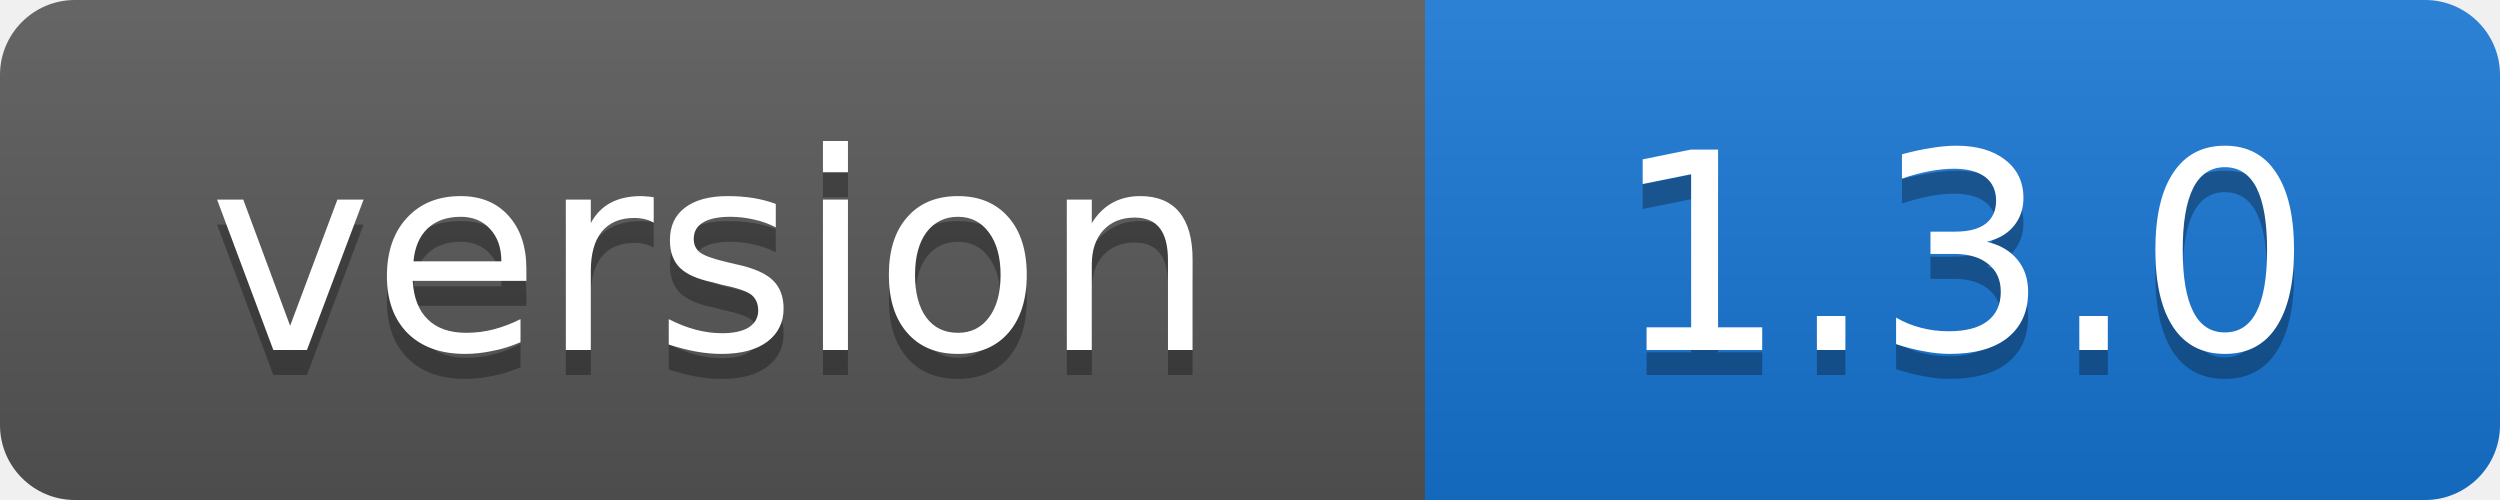
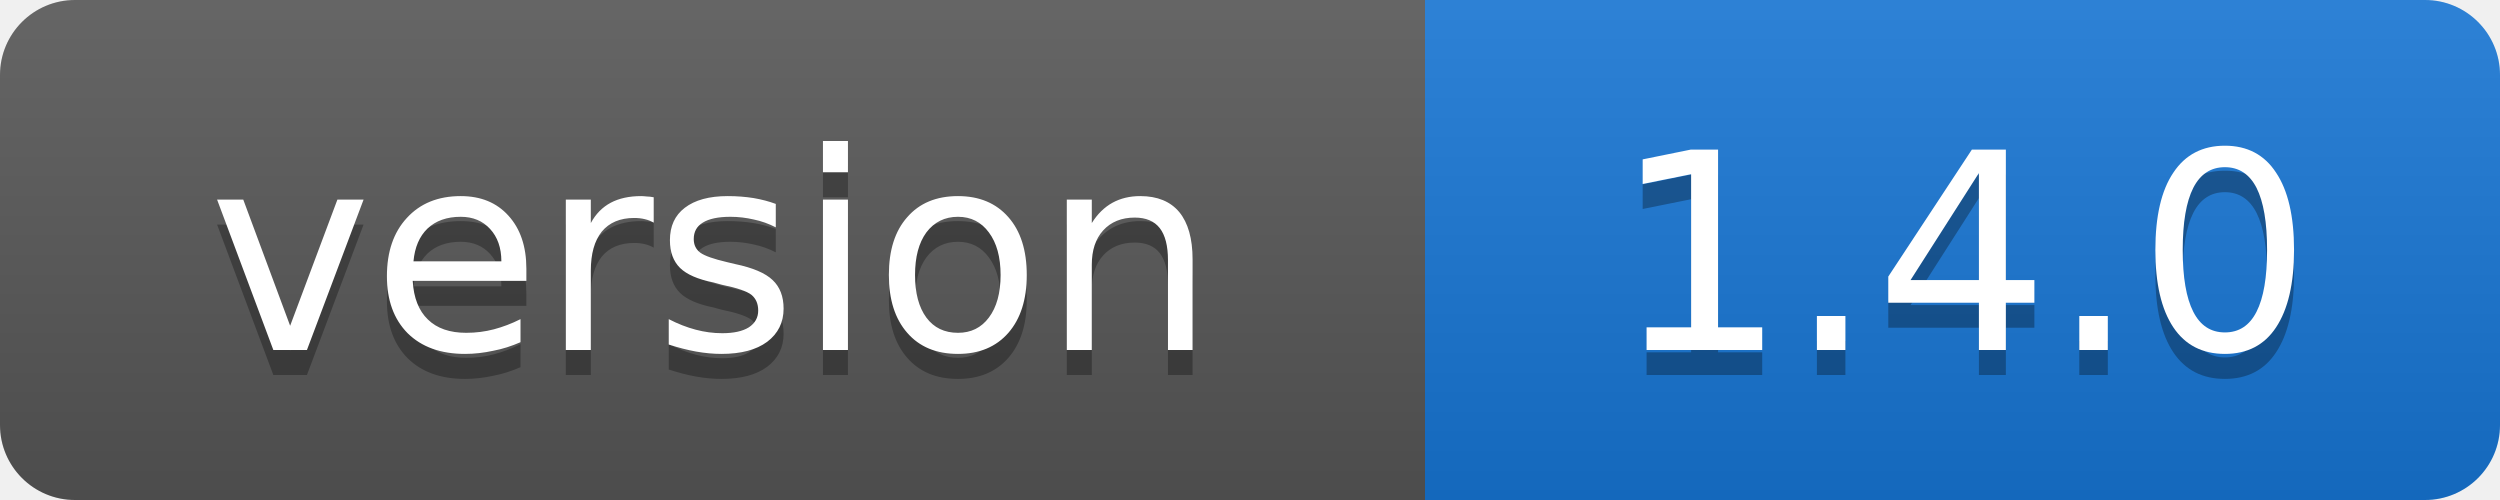
- <svg xmlns="http://www.w3.org/2000/svg" width="100" height="20" role="img" aria-label="version: 1.3.0">
+ <svg xmlns="http://www.w3.org/2000/svg" width="100" height="20" role="img" aria-label="version: 1.4.0">
  <linearGradient id="s" x2="0" y2="100%">
    <stop offset="0" stop-color="#fff" stop-opacity=".1" />
    <stop offset="1" stop-opacity=".1" />
  </linearGradient>
  <clipPath id="r">
    <rect width="100" height="20" rx="3" />
  </clipPath>
  <g clip-path="url(#r)">
    <rect width="57" height="20" fill="#555" />
    <rect x="57" width="43" height="20" fill="#1674d1" />
    <rect width="100" height="20" fill="url(#s)" />
  </g>
  <g fill="#fff" text-anchor="middle" font-family="Verdana,Geneva,DejaVu Sans,sans-serif" font-size="11">
    <text x="28.5" y="15" fill="#010101" fill-opacity=".3">version</text>
    <text x="28.5" y="14">version</text>
-     <text x="78.5" y="15" fill="#010101" fill-opacity=".3">1.3.0</text>
-     <text x="78.5" y="14">1.3.0</text>
+     <text x="78.5" y="15" fill="#010101" fill-opacity=".3">1.4.0</text>
+     <text x="78.5" y="14">1.4.0</text>
  </g>
</svg>
